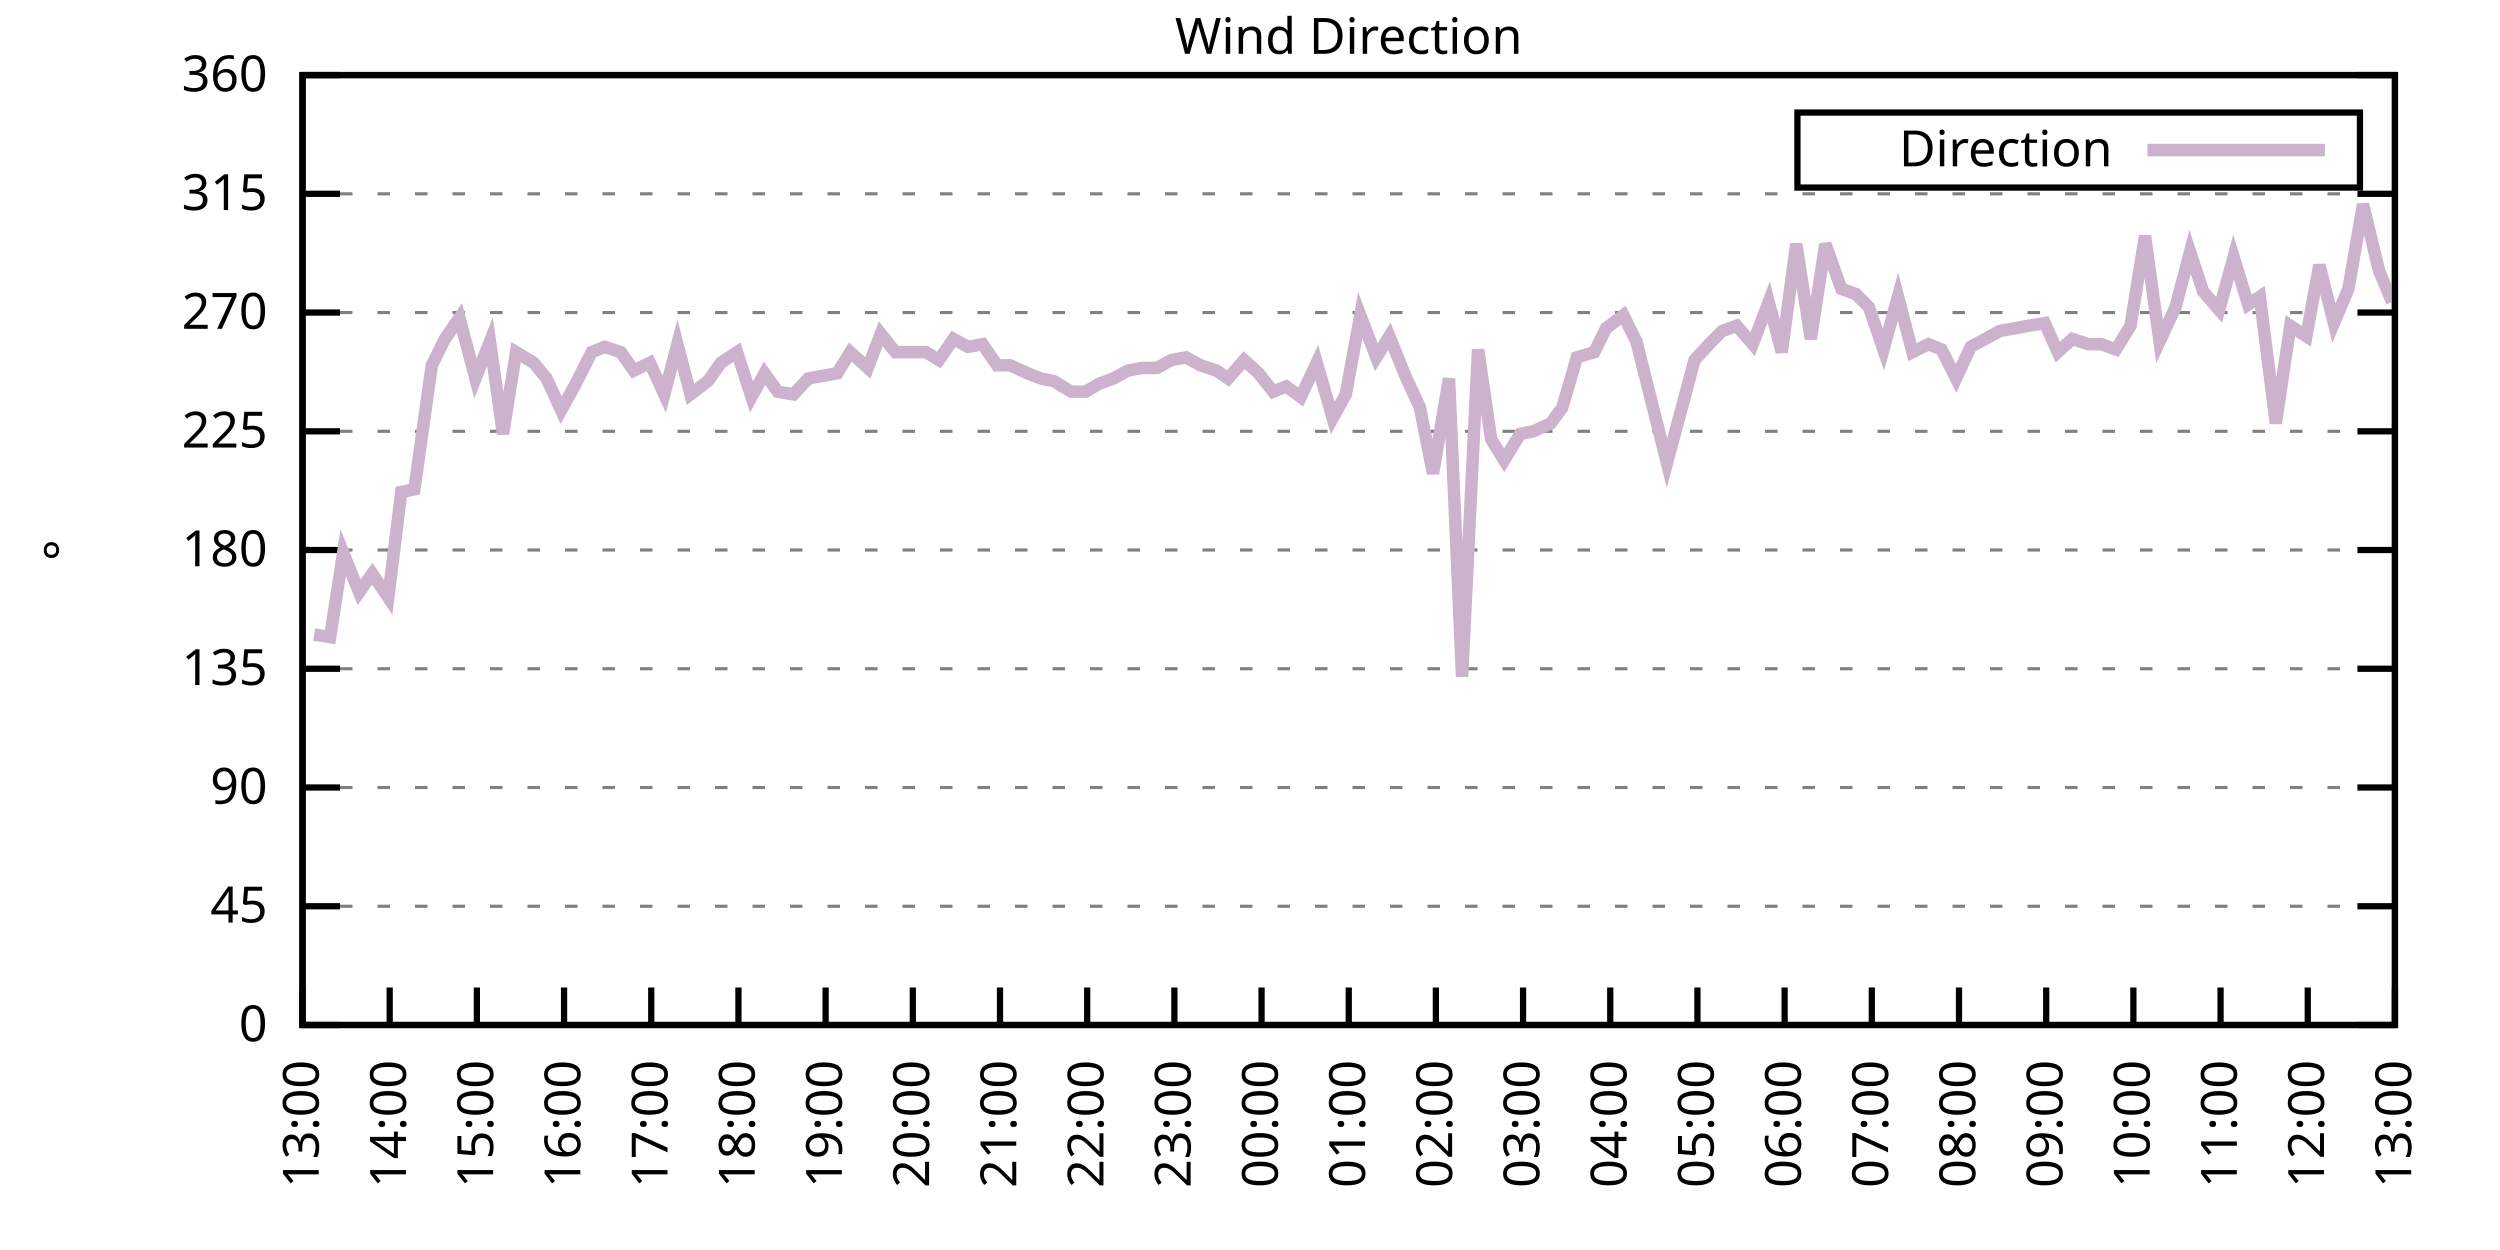
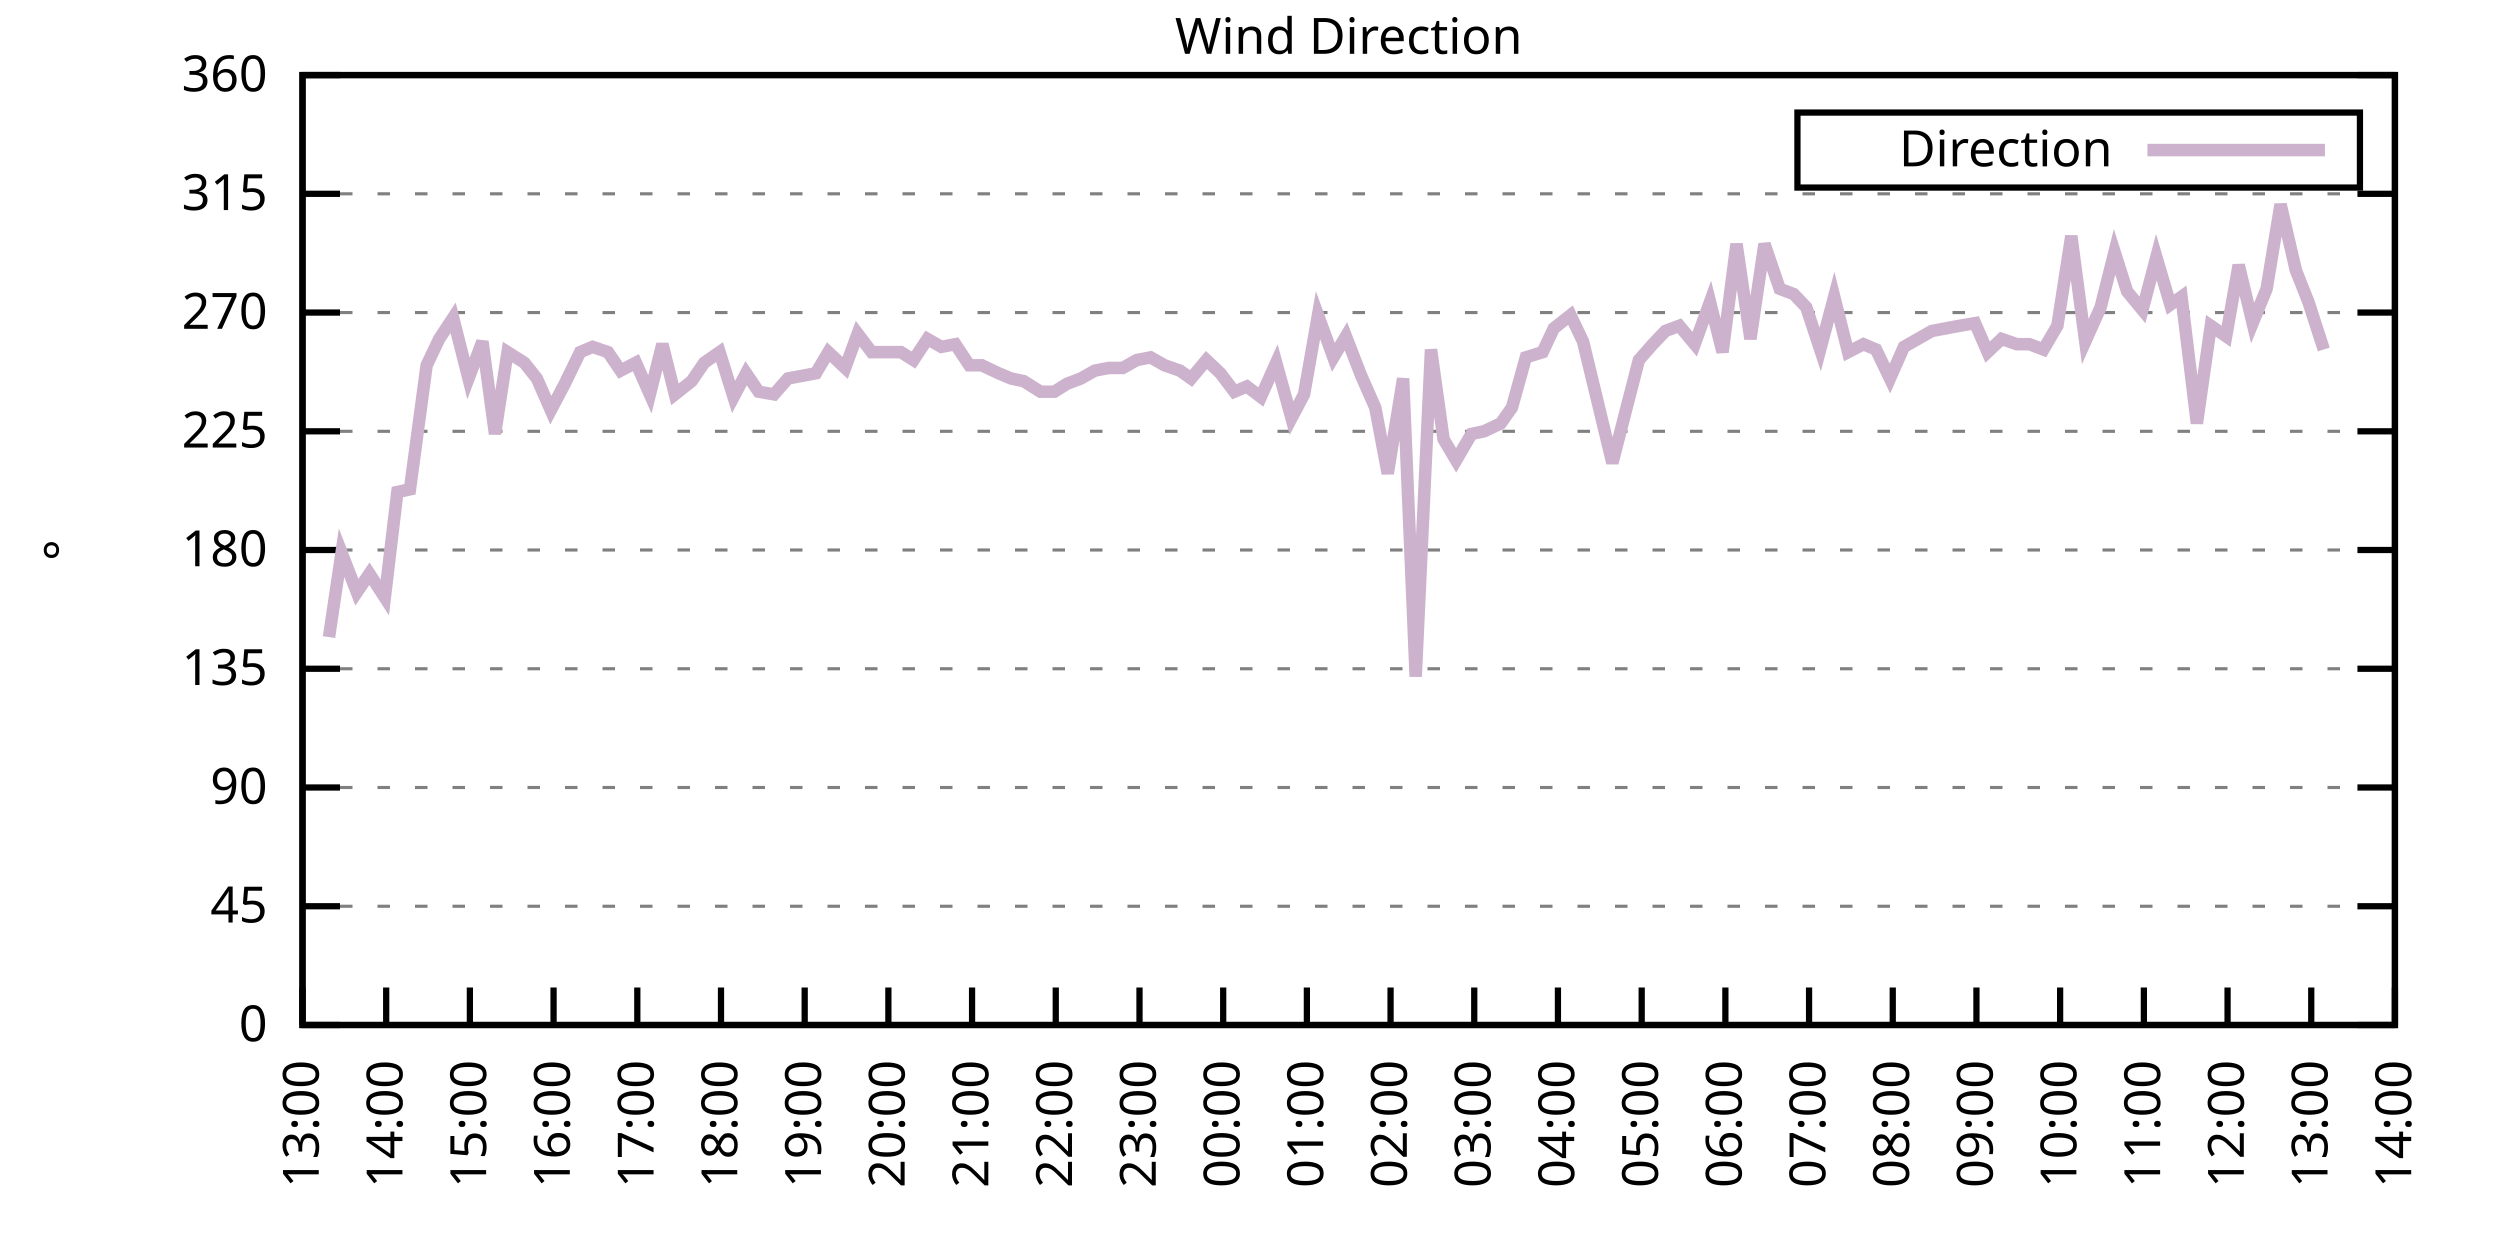
<svg xmlns="http://www.w3.org/2000/svg" xmlns:xlink="http://www.w3.org/1999/xlink" width="400" height="200" viewBox="0 0 400 200">
  <g id="gnuplot_canvas">
    <rect x="0" y="0" width="400" height="200" fill="none" />
    <defs>
      <circle id="gpDot" r="0.5" stroke-width="0.5" stroke="currentColor" />
      <path id="gpPt0" stroke-width="0.333" stroke="currentColor" d="M-1,0 h2 M0,-1 v2" />
      <path id="gpPt1" stroke-width="0.333" stroke="currentColor" d="M-1,-1 L1,1 M1,-1 L-1,1" />
      <path id="gpPt2" stroke-width="0.333" stroke="currentColor" d="M-1,0 L1,0 M0,-1 L0,1 M-1,-1 L1,1 M-1,1 L1,-1" />
      <rect id="gpPt3" stroke-width="0.333" stroke="currentColor" x="-1" y="-1" width="2" height="2" />
      <rect id="gpPt4" stroke-width="0.333" stroke="currentColor" fill="currentColor" x="-1" y="-1" width="2" height="2" />
      <circle id="gpPt5" stroke-width="0.333" stroke="currentColor" cx="0" cy="0" r="1" />
      <use xlink:href="#gpPt5" id="gpPt6" fill="currentColor" stroke="none" />
      <path id="gpPt7" stroke-width="0.333" stroke="currentColor" d="M0,-1.33 L-1.33,0.67 L1.33,0.67 z" />
      <use xlink:href="#gpPt7" id="gpPt8" fill="currentColor" stroke="none" />
      <use xlink:href="#gpPt7" id="gpPt9" stroke="currentColor" transform="rotate(180)" />
      <use xlink:href="#gpPt9" id="gpPt10" fill="currentColor" stroke="none" />
      <use xlink:href="#gpPt3" id="gpPt11" stroke="currentColor" transform="rotate(45)" />
      <use xlink:href="#gpPt11" id="gpPt12" fill="currentColor" stroke="none" />
      <path id="gpPt13" stroke-width="0.333" stroke="currentColor" d="M0,1.330 L1.265,0.411 L0.782,-1.067 L-0.782,-1.076 L-1.265,0.411 z" />
      <use xlink:href="#gpPt13" id="gpPt14" fill="currentColor" stroke="none" />
      <filter id="textbox" filterUnits="objectBoundingBox" x="0" y="0" height="1" width="1">
        <feFlood flood-color="white" flood-opacity="1" result="bgnd" />
        <feComposite in="SourceGraphic" in2="bgnd" operator="atop" />
      </filter>
      <filter id="greybox" filterUnits="objectBoundingBox" x="0" y="0" height="1" width="1">
        <feFlood flood-color="lightgrey" flood-opacity="1" result="grey" />
        <feComposite in="SourceGraphic" in2="grey" operator="atop" />
      </filter>
    </defs>
    <g fill="none" color="white" stroke="currentColor" stroke-width="1.00" stroke-linecap="butt" stroke-linejoin="miter">
</g>
    <g fill="none" color="black" stroke="currentColor" stroke-width="1.00" stroke-linecap="butt" stroke-linejoin="miter">
      <g stroke="none" shape-rendering="crispEdges">
        <polygon fill="rgb(255, 255, 255)" points="48.40,164.00 383.18,164.00 383.18,12.02 48.40,12.02 " />
      </g>
    </g>
    <g fill="none" color="black" stroke="currentColor" stroke-width="1.00" stroke-linecap="butt" stroke-linejoin="miter">
</g>
    <g fill="none" color="black" stroke="black" stroke-width="0.50" stroke-linecap="butt" stroke-linejoin="miter">
</g>
    <g fill="none" color="gray" stroke="currentColor" stroke-width="0.50" stroke-linecap="butt" stroke-linejoin="miter">
      <path stroke="gray" stroke-dasharray="2,4" class="gridline" d="M48.40,164.00 L383.19,164.00  " />
    </g>
    <g fill="none" color="gray" stroke="gray" stroke-width="1.00" stroke-linecap="butt" stroke-linejoin="miter">
</g>
    <g fill="none" color="black" stroke="currentColor" stroke-width="1.00" stroke-linecap="butt" stroke-linejoin="miter">
      <path stroke="black" d="M48.40,164.00 L54.40,164.00 M383.19,164.00 L377.19,164.00  " />
      <g transform="translate(42.80,166.60)" stroke="none" fill="black" font-family="Sans" font-size="8.00" text-anchor="end">
        <text>
          <tspan font-family="Sans"> 0</tspan>
        </text>
      </g>
    </g>
    <g fill="none" color="black" stroke="currentColor" stroke-width="1.00" stroke-linecap="butt" stroke-linejoin="miter">
</g>
    <g fill="none" color="black" stroke="black" stroke-width="0.50" stroke-linecap="butt" stroke-linejoin="miter">
</g>
    <g fill="none" color="gray" stroke="currentColor" stroke-width="0.50" stroke-linecap="butt" stroke-linejoin="miter">
      <path stroke="gray" stroke-dasharray="2,4" class="gridline" d="M48.40,145.00 L383.19,145.00  " />
    </g>
    <g fill="none" color="gray" stroke="gray" stroke-width="1.00" stroke-linecap="butt" stroke-linejoin="miter">
</g>
    <g fill="none" color="black" stroke="currentColor" stroke-width="1.00" stroke-linecap="butt" stroke-linejoin="miter">
      <path stroke="black" d="M48.40,145.00 L54.40,145.00 M383.19,145.00 L377.19,145.00  " />
      <g transform="translate(42.80,147.60)" stroke="none" fill="black" font-family="Sans" font-size="8.00" text-anchor="end">
        <text>
          <tspan font-family="Sans"> 45</tspan>
        </text>
      </g>
    </g>
    <g fill="none" color="black" stroke="currentColor" stroke-width="1.00" stroke-linecap="butt" stroke-linejoin="miter">
</g>
    <g fill="none" color="black" stroke="black" stroke-width="0.50" stroke-linecap="butt" stroke-linejoin="miter">
</g>
    <g fill="none" color="gray" stroke="currentColor" stroke-width="0.50" stroke-linecap="butt" stroke-linejoin="miter">
      <path stroke="gray" stroke-dasharray="2,4" class="gridline" d="M48.40,126.00 L383.19,126.00  " />
    </g>
    <g fill="none" color="gray" stroke="gray" stroke-width="1.00" stroke-linecap="butt" stroke-linejoin="miter">
</g>
    <g fill="none" color="black" stroke="currentColor" stroke-width="1.00" stroke-linecap="butt" stroke-linejoin="miter">
      <path stroke="black" d="M48.40,126.00 L54.40,126.00 M383.19,126.00 L377.19,126.00  " />
      <g transform="translate(42.80,128.60)" stroke="none" fill="black" font-family="Sans" font-size="8.00" text-anchor="end">
        <text>
          <tspan font-family="Sans"> 90</tspan>
        </text>
      </g>
    </g>
    <g fill="none" color="black" stroke="currentColor" stroke-width="1.00" stroke-linecap="butt" stroke-linejoin="miter">
</g>
    <g fill="none" color="black" stroke="black" stroke-width="0.50" stroke-linecap="butt" stroke-linejoin="miter">
</g>
    <g fill="none" color="gray" stroke="currentColor" stroke-width="0.50" stroke-linecap="butt" stroke-linejoin="miter">
      <path stroke="gray" stroke-dasharray="2,4" class="gridline" d="M48.40,107.00 L383.19,107.00  " />
    </g>
    <g fill="none" color="gray" stroke="gray" stroke-width="1.00" stroke-linecap="butt" stroke-linejoin="miter">
</g>
    <g fill="none" color="black" stroke="currentColor" stroke-width="1.00" stroke-linecap="butt" stroke-linejoin="miter">
      <path stroke="black" d="M48.40,107.00 L54.40,107.00 M383.19,107.00 L377.19,107.00  " />
      <g transform="translate(42.80,109.60)" stroke="none" fill="black" font-family="Sans" font-size="8.00" text-anchor="end">
        <text>
          <tspan font-family="Sans"> 135</tspan>
        </text>
      </g>
    </g>
    <g fill="none" color="black" stroke="currentColor" stroke-width="1.00" stroke-linecap="butt" stroke-linejoin="miter">
</g>
    <g fill="none" color="black" stroke="black" stroke-width="0.50" stroke-linecap="butt" stroke-linejoin="miter">
</g>
    <g fill="none" color="gray" stroke="currentColor" stroke-width="0.50" stroke-linecap="butt" stroke-linejoin="miter">
      <path stroke="gray" stroke-dasharray="2,4" class="gridline" d="M48.40,88.00 L383.19,88.00  " />
    </g>
    <g fill="none" color="gray" stroke="gray" stroke-width="1.00" stroke-linecap="butt" stroke-linejoin="miter">
</g>
    <g fill="none" color="black" stroke="currentColor" stroke-width="1.00" stroke-linecap="butt" stroke-linejoin="miter">
      <path stroke="black" d="M48.40,88.00 L54.40,88.00 M383.19,88.00 L377.19,88.00  " />
      <g transform="translate(42.80,90.60)" stroke="none" fill="black" font-family="Sans" font-size="8.00" text-anchor="end">
        <text>
          <tspan font-family="Sans"> 180</tspan>
        </text>
      </g>
    </g>
    <g fill="none" color="black" stroke="currentColor" stroke-width="1.00" stroke-linecap="butt" stroke-linejoin="miter">
</g>
    <g fill="none" color="black" stroke="black" stroke-width="0.50" stroke-linecap="butt" stroke-linejoin="miter">
</g>
    <g fill="none" color="gray" stroke="currentColor" stroke-width="0.50" stroke-linecap="butt" stroke-linejoin="miter">
      <path stroke="gray" stroke-dasharray="2,4" class="gridline" d="M48.40,69.01 L383.19,69.01  " />
    </g>
    <g fill="none" color="gray" stroke="gray" stroke-width="1.00" stroke-linecap="butt" stroke-linejoin="miter">
</g>
    <g fill="none" color="black" stroke="currentColor" stroke-width="1.00" stroke-linecap="butt" stroke-linejoin="miter">
      <path stroke="black" d="M48.40,69.01 L54.40,69.01 M383.19,69.01 L377.19,69.01  " />
      <g transform="translate(42.80,71.61)" stroke="none" fill="black" font-family="Sans" font-size="8.00" text-anchor="end">
        <text>
          <tspan font-family="Sans"> 225</tspan>
        </text>
      </g>
    </g>
    <g fill="none" color="black" stroke="currentColor" stroke-width="1.00" stroke-linecap="butt" stroke-linejoin="miter">
</g>
    <g fill="none" color="black" stroke="black" stroke-width="0.50" stroke-linecap="butt" stroke-linejoin="miter">
</g>
    <g fill="none" color="gray" stroke="currentColor" stroke-width="0.50" stroke-linecap="butt" stroke-linejoin="miter">
      <path stroke="gray" stroke-dasharray="2,4" class="gridline" d="M48.40,50.01 L383.19,50.01  " />
    </g>
    <g fill="none" color="gray" stroke="gray" stroke-width="1.00" stroke-linecap="butt" stroke-linejoin="miter">
</g>
    <g fill="none" color="black" stroke="currentColor" stroke-width="1.00" stroke-linecap="butt" stroke-linejoin="miter">
      <path stroke="black" d="M48.40,50.01 L54.40,50.01 M383.19,50.01 L377.19,50.01  " />
      <g transform="translate(42.80,52.61)" stroke="none" fill="black" font-family="Sans" font-size="8.00" text-anchor="end">
        <text>
          <tspan font-family="Sans"> 270</tspan>
        </text>
      </g>
    </g>
    <g fill="none" color="black" stroke="currentColor" stroke-width="1.00" stroke-linecap="butt" stroke-linejoin="miter">
</g>
    <g fill="none" color="black" stroke="black" stroke-width="0.50" stroke-linecap="butt" stroke-linejoin="miter">
</g>
    <g fill="none" color="gray" stroke="currentColor" stroke-width="0.50" stroke-linecap="butt" stroke-linejoin="miter">
      <path stroke="gray" stroke-dasharray="2,4" class="gridline" d="M48.40,31.01 L383.19,31.01  " />
    </g>
    <g fill="none" color="gray" stroke="gray" stroke-width="1.00" stroke-linecap="butt" stroke-linejoin="miter">
</g>
    <g fill="none" color="black" stroke="currentColor" stroke-width="1.00" stroke-linecap="butt" stroke-linejoin="miter">
      <path stroke="black" d="M48.40,31.01 L54.40,31.01 M383.19,31.01 L377.19,31.01  " />
      <g transform="translate(42.80,33.61)" stroke="none" fill="black" font-family="Sans" font-size="8.00" text-anchor="end">
        <text>
          <tspan font-family="Sans"> 315</tspan>
        </text>
      </g>
    </g>
    <g fill="none" color="black" stroke="currentColor" stroke-width="1.00" stroke-linecap="butt" stroke-linejoin="miter">
</g>
    <g fill="none" color="black" stroke="black" stroke-width="0.50" stroke-linecap="butt" stroke-linejoin="miter">
</g>
    <g fill="none" color="gray" stroke="currentColor" stroke-width="0.50" stroke-linecap="butt" stroke-linejoin="miter">
      <path stroke="gray" stroke-dasharray="2,4" class="gridline" d="M48.40,12.01 L383.19,12.01  " />
    </g>
    <g fill="none" color="gray" stroke="gray" stroke-width="1.00" stroke-linecap="butt" stroke-linejoin="miter">
</g>
    <g fill="none" color="black" stroke="currentColor" stroke-width="1.00" stroke-linecap="butt" stroke-linejoin="miter">
      <path stroke="black" d="M48.40,12.01 L54.40,12.01 M383.19,12.01 L377.19,12.01  " />
      <g transform="translate(42.80,14.61)" stroke="none" fill="black" font-family="Sans" font-size="8.00" text-anchor="end">
        <text>
          <tspan font-family="Sans"> 360</tspan>
        </text>
      </g>
    </g>
    <g fill="none" color="black" stroke="currentColor" stroke-width="1.00" stroke-linecap="butt" stroke-linejoin="miter">
      <path stroke="black" d="M48.40,164.00 L48.40,158.00  " />
      <g transform="translate(51.00,169.60) rotate(270.00)" stroke="none" fill="black" font-family="Sans" font-size="8.00" text-anchor="end">
        <text>
          <tspan font-family="Sans">13:00</tspan>
        </text>
      </g>
    </g>
    <g fill="none" color="black" stroke="currentColor" stroke-width="1.00" stroke-linecap="butt" stroke-linejoin="miter">
-       <path stroke="black" d="M62.35,164.00 L62.35,158.00  " />
-       <g transform="translate(64.95,169.60) rotate(270.00)" stroke="none" fill="black" font-family="Sans" font-size="8.00" text-anchor="end">
+       <path stroke="black" d="M61.79,164.00 L61.79,158.00  " />
+       <g transform="translate(64.39,169.60) rotate(270.00)" stroke="none" fill="black" font-family="Sans" font-size="8.00" text-anchor="end">
        <text>
          <tspan font-family="Sans">14:00</tspan>
        </text>
      </g>
    </g>
    <g fill="none" color="black" stroke="currentColor" stroke-width="1.00" stroke-linecap="butt" stroke-linejoin="miter">
-       <path stroke="black" d="M76.30,164.00 L76.30,158.00  " />
-       <g transform="translate(78.90,169.60) rotate(270.00)" stroke="none" fill="black" font-family="Sans" font-size="8.00" text-anchor="end">
+       <path stroke="black" d="M75.18,164.00 L75.18,158.00  " />
+       <g transform="translate(77.78,169.60) rotate(270.00)" stroke="none" fill="black" font-family="Sans" font-size="8.00" text-anchor="end">
        <text>
          <tspan font-family="Sans">15:00</tspan>
        </text>
      </g>
    </g>
    <g fill="none" color="black" stroke="currentColor" stroke-width="1.00" stroke-linecap="butt" stroke-linejoin="miter">
-       <path stroke="black" d="M90.25,164.00 L90.25,158.00  " />
-       <g transform="translate(92.85,169.60) rotate(270.00)" stroke="none" fill="black" font-family="Sans" font-size="8.00" text-anchor="end">
+       <path stroke="black" d="M88.57,164.00 L88.57,158.00  " />
+       <g transform="translate(91.17,169.60) rotate(270.00)" stroke="none" fill="black" font-family="Sans" font-size="8.00" text-anchor="end">
        <text>
          <tspan font-family="Sans">16:00</tspan>
        </text>
      </g>
    </g>
    <g fill="none" color="black" stroke="currentColor" stroke-width="1.00" stroke-linecap="butt" stroke-linejoin="miter">
-       <path stroke="black" d="M104.20,164.00 L104.20,158.00  " />
-       <g transform="translate(106.80,169.60) rotate(270.00)" stroke="none" fill="black" font-family="Sans" font-size="8.00" text-anchor="end">
+       <path stroke="black" d="M101.97,164.00 L101.97,158.00  " />
+       <g transform="translate(104.57,169.60) rotate(270.00)" stroke="none" fill="black" font-family="Sans" font-size="8.00" text-anchor="end">
        <text>
          <tspan font-family="Sans">17:00</tspan>
        </text>
      </g>
    </g>
    <g fill="none" color="black" stroke="currentColor" stroke-width="1.00" stroke-linecap="butt" stroke-linejoin="miter">
-       <path stroke="black" d="M118.15,164.00 L118.15,158.00  " />
-       <g transform="translate(120.75,169.60) rotate(270.00)" stroke="none" fill="black" font-family="Sans" font-size="8.00" text-anchor="end">
+       <path stroke="black" d="M115.36,164.00 L115.36,158.00  " />
+       <g transform="translate(117.96,169.60) rotate(270.00)" stroke="none" fill="black" font-family="Sans" font-size="8.00" text-anchor="end">
        <text>
          <tspan font-family="Sans">18:00</tspan>
        </text>
      </g>
    </g>
    <g fill="none" color="black" stroke="currentColor" stroke-width="1.00" stroke-linecap="butt" stroke-linejoin="miter">
-       <path stroke="black" d="M132.10,164.00 L132.10,158.00  " />
-       <g transform="translate(134.70,169.60) rotate(270.00)" stroke="none" fill="black" font-family="Sans" font-size="8.00" text-anchor="end">
+       <path stroke="black" d="M128.75,164.00 L128.75,158.00  " />
+       <g transform="translate(131.35,169.60) rotate(270.00)" stroke="none" fill="black" font-family="Sans" font-size="8.00" text-anchor="end">
        <text>
          <tspan font-family="Sans">19:00</tspan>
        </text>
      </g>
    </g>
    <g fill="none" color="black" stroke="currentColor" stroke-width="1.00" stroke-linecap="butt" stroke-linejoin="miter">
-       <path stroke="black" d="M146.05,164.00 L146.05,158.00  " />
-       <g transform="translate(148.65,169.60) rotate(270.00)" stroke="none" fill="black" font-family="Sans" font-size="8.00" text-anchor="end">
+       <path stroke="black" d="M142.14,164.00 L142.14,158.00  " />
+       <g transform="translate(144.74,169.60) rotate(270.00)" stroke="none" fill="black" font-family="Sans" font-size="8.00" text-anchor="end">
        <text>
          <tspan font-family="Sans">20:00</tspan>
        </text>
      </g>
    </g>
    <g fill="none" color="black" stroke="currentColor" stroke-width="1.00" stroke-linecap="butt" stroke-linejoin="miter">
-       <path stroke="black" d="M160.00,164.00 L160.00,158.00  " />
-       <g transform="translate(162.60,169.60) rotate(270.00)" stroke="none" fill="black" font-family="Sans" font-size="8.00" text-anchor="end">
+       <path stroke="black" d="M155.53,164.00 L155.53,158.00  " />
+       <g transform="translate(158.13,169.60) rotate(270.00)" stroke="none" fill="black" font-family="Sans" font-size="8.00" text-anchor="end">
        <text>
          <tspan font-family="Sans">21:00</tspan>
        </text>
      </g>
    </g>
    <g fill="none" color="black" stroke="currentColor" stroke-width="1.00" stroke-linecap="butt" stroke-linejoin="miter">
-       <path stroke="black" d="M173.95,164.00 L173.95,158.00  " />
-       <g transform="translate(176.55,169.60) rotate(270.00)" stroke="none" fill="black" font-family="Sans" font-size="8.00" text-anchor="end">
+       <path stroke="black" d="M168.92,164.00 L168.92,158.00  " />
+       <g transform="translate(171.52,169.60) rotate(270.00)" stroke="none" fill="black" font-family="Sans" font-size="8.00" text-anchor="end">
        <text>
          <tspan font-family="Sans">22:00</tspan>
        </text>
      </g>
    </g>
    <g fill="none" color="black" stroke="currentColor" stroke-width="1.00" stroke-linecap="butt" stroke-linejoin="miter">
-       <path stroke="black" d="M187.90,164.00 L187.90,158.00  " />
-       <g transform="translate(190.50,169.60) rotate(270.00)" stroke="none" fill="black" font-family="Sans" font-size="8.00" text-anchor="end">
+       <path stroke="black" d="M182.32,164.00 L182.32,158.00  " />
+       <g transform="translate(184.92,169.60) rotate(270.00)" stroke="none" fill="black" font-family="Sans" font-size="8.00" text-anchor="end">
        <text>
          <tspan font-family="Sans">23:00</tspan>
        </text>
      </g>
    </g>
    <g fill="none" color="black" stroke="currentColor" stroke-width="1.00" stroke-linecap="butt" stroke-linejoin="miter">
-       <path stroke="black" d="M201.85,164.00 L201.85,158.00  " />
-       <g transform="translate(204.45,169.60) rotate(270.00)" stroke="none" fill="black" font-family="Sans" font-size="8.00" text-anchor="end">
+       <path stroke="black" d="M195.71,164.00 L195.71,158.00  " />
+       <g transform="translate(198.31,169.60) rotate(270.00)" stroke="none" fill="black" font-family="Sans" font-size="8.00" text-anchor="end">
        <text>
          <tspan font-family="Sans">00:00</tspan>
        </text>
      </g>
    </g>
    <g fill="none" color="black" stroke="currentColor" stroke-width="1.00" stroke-linecap="butt" stroke-linejoin="miter">
-       <path stroke="black" d="M215.80,164.00 L215.80,158.00  " />
-       <g transform="translate(218.40,169.60) rotate(270.00)" stroke="none" fill="black" font-family="Sans" font-size="8.00" text-anchor="end">
+       <path stroke="black" d="M209.10,164.00 L209.10,158.00  " />
+       <g transform="translate(211.70,169.60) rotate(270.00)" stroke="none" fill="black" font-family="Sans" font-size="8.00" text-anchor="end">
        <text>
          <tspan font-family="Sans">01:00</tspan>
        </text>
      </g>
    </g>
    <g fill="none" color="black" stroke="currentColor" stroke-width="1.00" stroke-linecap="butt" stroke-linejoin="miter">
-       <path stroke="black" d="M229.74,164.00 L229.74,158.00  " />
-       <g transform="translate(232.34,169.60) rotate(270.00)" stroke="none" fill="black" font-family="Sans" font-size="8.00" text-anchor="end">
+       <path stroke="black" d="M222.49,164.00 L222.49,158.00  " />
+       <g transform="translate(225.09,169.60) rotate(270.00)" stroke="none" fill="black" font-family="Sans" font-size="8.00" text-anchor="end">
        <text>
          <tspan font-family="Sans">02:00</tspan>
        </text>
      </g>
    </g>
    <g fill="none" color="black" stroke="currentColor" stroke-width="1.00" stroke-linecap="butt" stroke-linejoin="miter">
-       <path stroke="black" d="M243.69,164.00 L243.69,158.00  " />
-       <g transform="translate(246.29,169.60) rotate(270.00)" stroke="none" fill="black" font-family="Sans" font-size="8.00" text-anchor="end">
+       <path stroke="black" d="M235.88,164.00 L235.88,158.00  " />
+       <g transform="translate(238.48,169.60) rotate(270.00)" stroke="none" fill="black" font-family="Sans" font-size="8.00" text-anchor="end">
        <text>
          <tspan font-family="Sans">03:00</tspan>
        </text>
      </g>
    </g>
    <g fill="none" color="black" stroke="currentColor" stroke-width="1.00" stroke-linecap="butt" stroke-linejoin="miter">
-       <path stroke="black" d="M257.64,164.00 L257.64,158.00  " />
-       <g transform="translate(260.24,169.60) rotate(270.00)" stroke="none" fill="black" font-family="Sans" font-size="8.00" text-anchor="end">
+       <path stroke="black" d="M249.27,164.00 L249.27,158.00  " />
+       <g transform="translate(251.87,169.60) rotate(270.00)" stroke="none" fill="black" font-family="Sans" font-size="8.00" text-anchor="end">
        <text>
          <tspan font-family="Sans">04:00</tspan>
        </text>
      </g>
    </g>
    <g fill="none" color="black" stroke="currentColor" stroke-width="1.00" stroke-linecap="butt" stroke-linejoin="miter">
-       <path stroke="black" d="M271.59,164.00 L271.59,158.00  " />
-       <g transform="translate(274.19,169.60) rotate(270.00)" stroke="none" fill="black" font-family="Sans" font-size="8.00" text-anchor="end">
+       <path stroke="black" d="M262.67,164.00 L262.67,158.00  " />
+       <g transform="translate(265.27,169.60) rotate(270.00)" stroke="none" fill="black" font-family="Sans" font-size="8.00" text-anchor="end">
        <text>
          <tspan font-family="Sans">05:00</tspan>
        </text>
      </g>
    </g>
    <g fill="none" color="black" stroke="currentColor" stroke-width="1.00" stroke-linecap="butt" stroke-linejoin="miter">
-       <path stroke="black" d="M285.54,164.00 L285.54,158.00  " />
-       <g transform="translate(288.14,169.60) rotate(270.00)" stroke="none" fill="black" font-family="Sans" font-size="8.00" text-anchor="end">
+       <path stroke="black" d="M276.06,164.00 L276.06,158.00  " />
+       <g transform="translate(278.66,169.60) rotate(270.00)" stroke="none" fill="black" font-family="Sans" font-size="8.00" text-anchor="end">
        <text>
          <tspan font-family="Sans">06:00</tspan>
        </text>
      </g>
    </g>
    <g fill="none" color="black" stroke="currentColor" stroke-width="1.00" stroke-linecap="butt" stroke-linejoin="miter">
-       <path stroke="black" d="M299.49,164.00 L299.49,158.00  " />
-       <g transform="translate(302.09,169.60) rotate(270.00)" stroke="none" fill="black" font-family="Sans" font-size="8.00" text-anchor="end">
+       <path stroke="black" d="M289.45,164.00 L289.45,158.00  " />
+       <g transform="translate(292.05,169.60) rotate(270.00)" stroke="none" fill="black" font-family="Sans" font-size="8.00" text-anchor="end">
        <text>
          <tspan font-family="Sans">07:00</tspan>
        </text>
      </g>
    </g>
    <g fill="none" color="black" stroke="currentColor" stroke-width="1.00" stroke-linecap="butt" stroke-linejoin="miter">
-       <path stroke="black" d="M313.44,164.00 L313.44,158.00  " />
-       <g transform="translate(316.04,169.60) rotate(270.00)" stroke="none" fill="black" font-family="Sans" font-size="8.00" text-anchor="end">
+       <path stroke="black" d="M302.84,164.00 L302.84,158.00  " />
+       <g transform="translate(305.44,169.60) rotate(270.00)" stroke="none" fill="black" font-family="Sans" font-size="8.00" text-anchor="end">
        <text>
          <tspan font-family="Sans">08:00</tspan>
        </text>
      </g>
    </g>
    <g fill="none" color="black" stroke="currentColor" stroke-width="1.00" stroke-linecap="butt" stroke-linejoin="miter">
-       <path stroke="black" d="M327.39,164.00 L327.39,158.00  " />
-       <g transform="translate(329.99,169.60) rotate(270.00)" stroke="none" fill="black" font-family="Sans" font-size="8.00" text-anchor="end">
+       <path stroke="black" d="M316.23,164.00 L316.23,158.00  " />
+       <g transform="translate(318.83,169.60) rotate(270.00)" stroke="none" fill="black" font-family="Sans" font-size="8.00" text-anchor="end">
        <text>
          <tspan font-family="Sans">09:00</tspan>
        </text>
      </g>
    </g>
    <g fill="none" color="black" stroke="currentColor" stroke-width="1.00" stroke-linecap="butt" stroke-linejoin="miter">
-       <path stroke="black" d="M341.34,164.00 L341.34,158.00  " />
-       <g transform="translate(343.94,169.60) rotate(270.00)" stroke="none" fill="black" font-family="Sans" font-size="8.00" text-anchor="end">
+       <path stroke="black" d="M329.62,164.00 L329.62,158.00  " />
+       <g transform="translate(332.22,169.60) rotate(270.00)" stroke="none" fill="black" font-family="Sans" font-size="8.00" text-anchor="end">
        <text>
          <tspan font-family="Sans">10:00</tspan>
        </text>
      </g>
    </g>
    <g fill="none" color="black" stroke="currentColor" stroke-width="1.00" stroke-linecap="butt" stroke-linejoin="miter">
-       <path stroke="black" d="M355.29,164.00 L355.29,158.00  " />
-       <g transform="translate(357.89,169.60) rotate(270.00)" stroke="none" fill="black" font-family="Sans" font-size="8.00" text-anchor="end">
+       <path stroke="black" d="M343.02,164.00 L343.02,158.00  " />
+       <g transform="translate(345.62,169.60) rotate(270.00)" stroke="none" fill="black" font-family="Sans" font-size="8.00" text-anchor="end">
        <text>
          <tspan font-family="Sans">11:00</tspan>
        </text>
      </g>
    </g>
    <g fill="none" color="black" stroke="currentColor" stroke-width="1.00" stroke-linecap="butt" stroke-linejoin="miter">
-       <path stroke="black" d="M369.24,164.00 L369.24,158.00  " />
-       <g transform="translate(371.84,169.60) rotate(270.00)" stroke="none" fill="black" font-family="Sans" font-size="8.00" text-anchor="end">
+       <path stroke="black" d="M356.41,164.00 L356.41,158.00  " />
+       <g transform="translate(359.01,169.60) rotate(270.00)" stroke="none" fill="black" font-family="Sans" font-size="8.00" text-anchor="end">
        <text>
          <tspan font-family="Sans">12:00</tspan>
+         </text>
+       </g>
+     </g>
+     <g fill="none" color="black" stroke="currentColor" stroke-width="1.00" stroke-linecap="butt" stroke-linejoin="miter">
+       <path stroke="black" d="M369.80,164.00 L369.80,158.00  " />
+       <g transform="translate(372.40,169.60) rotate(270.00)" stroke="none" fill="black" font-family="Sans" font-size="8.00" text-anchor="end">
+         <text>
+           <tspan font-family="Sans">13:00</tspan>
        </text>
      </g>
    </g>
    <g fill="none" color="black" stroke="currentColor" stroke-width="1.00" stroke-linecap="butt" stroke-linejoin="miter">
      <path stroke="black" d="M383.19,164.00 L383.19,158.00  " />
      <g transform="translate(385.79,169.60) rotate(270.00)" stroke="none" fill="black" font-family="Sans" font-size="8.00" text-anchor="end">
        <text>
-           <tspan font-family="Sans">13:00</tspan>
+           <tspan font-family="Sans">14:00</tspan>
        </text>
      </g>
    </g>
    <g fill="none" color="black" stroke="currentColor" stroke-width="1.00" stroke-linecap="butt" stroke-linejoin="miter">
</g>
    <g fill="none" color="black" stroke="currentColor" stroke-width="1.00" stroke-linecap="butt" stroke-linejoin="miter">
      <path stroke="black" d="M48.40,12.01 L48.40,164.00 L383.19,164.00 L383.19,12.01 L48.40,12.01 Z  " />
    </g>
    <g fill="none" color="black" stroke="currentColor" stroke-width="1.00" stroke-linecap="butt" stroke-linejoin="miter">
</g>
    <g fill="none" color="black" stroke="currentColor" stroke-width="1.00" stroke-linecap="butt" stroke-linejoin="miter">
      <path stroke="black" d="M287.59,30.01 L287.59,18.01 L377.59,18.01 L377.59,30.01 L287.59,30.01 Z  " />
    </g>
    <g id="Wind_direction_plot_1">
      <g fill="none" color="white" stroke="black" stroke-width="2.00" stroke-linecap="butt" stroke-linejoin="miter">
</g>
      <g fill="none" color="black" stroke="currentColor" stroke-width="2.00" stroke-linecap="butt" stroke-linejoin="miter">
        <g transform="translate(337.99,26.61)" stroke="none" fill="black" font-family="Sans" font-size="8.00" text-anchor="end">
          <text>
            <tspan font-family="Sans">Direction</tspan>
          </text>
        </g>
      </g>
      <g fill="none" color="black" stroke="currentColor" stroke-width="2.00" stroke-linecap="butt" stroke-linejoin="miter">
-         <path stroke="rgb(204, 178, 204)" d="M343.59,24.01 L371.99,24.01 M50.26,101.52 L52.82,101.94 L54.91,88.43 L57.47,94.76 L59.56,91.80 L62.12,95.60   L64.21,78.72 L66.30,78.29 L69.09,58.45 L71.18,54.23 L73.51,50.85 L76.07,60.56 L78.39,54.65 L80.48,69.43   L82.58,56.34 L85.37,58.03 L87.46,60.56 L89.78,65.63 L92.11,61.41 L94.67,56.34 L96.76,55.50 L99.32,56.34   L101.41,59.30 L103.97,58.03 L106.29,63.10 L108.38,55.07 L110.48,63.10 L113.27,60.98 L115.36,58.03 L117.92,56.34   L120.24,63.52 L122.33,59.72 L124.43,62.67 L126.98,63.10 L129.31,60.56 L131.63,60.14 L133.96,59.72 L136.05,56.34   L138.84,58.87 L140.93,53.39 L143.26,56.34 L145.58,56.34 L148.14,56.34 L150.23,57.61 L152.56,54.23 L154.88,55.50   L157.21,55.07 L159.53,58.45 L161.62,58.45 L164.41,59.72 L166.51,60.56 L168.60,60.98 L171.39,62.67 L173.71,62.67   L175.81,61.41 L178.13,60.56 L180.46,59.30 L182.78,58.87 L185.11,58.87 L187.43,57.61 L189.76,57.18 L192.08,58.45   L194.64,59.30 L196.50,60.56 L199.06,57.61 L201.38,59.72 L203.71,62.67 L205.80,61.83 L208.12,63.52 L210.68,58.03   L213.24,66.90 L215.33,63.10 L217.65,50.43 L220.21,57.18 L222.30,53.81 L224.86,60.14 L227.19,65.21 L229.28,75.76   L231.84,60.56 L233.93,108.27 L236.49,55.92 L238.58,70.27 L240.67,73.65 L243.23,69.43 L245.32,69.01 L248.11,67.74   L249.97,65.21 L252.30,57.18 L255.09,56.34 L256.95,52.54 L259.74,50.43 L261.83,54.65 L266.71,74.07 L271.13,57.61   L273.45,55.07 L275.55,52.96 L277.87,52.12 L280.43,55.07 L282.99,48.32 L285.08,56.34 L287.40,39.03 L289.73,54.23   L292.05,39.03 L294.61,46.21 L296.94,47.05 L299.03,49.16 L301.35,55.92 L303.68,47.47 L306.00,56.34 L308.56,55.07   L310.65,55.92 L312.98,60.56 L315.30,55.50 L317.63,54.23 L319.95,52.96 L322.28,52.54 L324.60,52.12 L327.16,51.70   L329.25,56.34 L331.58,54.23 L334.13,55.07 L336.23,55.07 L338.55,55.92 L340.88,52.12 L343.20,37.76 L345.53,54.65   L348.08,49.16 L350.41,40.30 L352.50,46.63 L355.06,49.59 L357.38,41.14 L359.71,48.74 L361.57,47.47 L364.13,67.74   L366.45,52.12 L369.01,53.81 L371.10,42.41 L373.43,51.70 L375.75,46.21 L378.08,32.70 L380.63,43.25 L382.73,48.32    " />
+         <path stroke="rgb(204, 178, 204)" d="M343.59,24.01 L371.99,24.01 M52.64,101.94 L54.65,88.43 L57.10,94.76 L59.11,91.80 L61.57,95.60 L63.58,78.72   L65.59,78.29 L68.26,58.45 L70.27,54.23 L72.50,50.85 L74.96,60.56 L77.19,54.65 L79.20,69.43 L81.21,56.34   L83.89,58.03 L85.90,60.56 L88.13,65.63 L90.36,61.41 L92.82,56.34 L94.82,55.50 L97.28,56.34 L99.29,59.30   L101.74,58.03 L103.98,63.10 L105.98,55.07 L107.99,63.10 L110.67,60.98 L112.68,58.03 L115.13,56.34 L117.37,63.52   L119.38,59.72 L121.38,62.67 L123.84,63.10 L126.07,60.56 L128.30,60.14 L130.54,59.72 L132.54,56.34 L135.22,58.87   L137.23,53.39 L139.46,56.34 L141.69,56.34 L144.15,56.34 L146.16,57.61 L148.39,54.23 L150.62,55.50 L152.85,55.07   L155.09,58.45 L157.10,58.45 L159.77,59.72 L161.78,60.56 L163.79,60.98 L166.47,62.67 L168.70,62.67 L170.71,61.41   L172.94,60.56 L175.17,59.30 L177.41,58.87 L179.64,58.87 L181.87,57.61 L184.10,57.18 L186.33,58.45 L188.79,59.30   L190.57,60.56 L193.03,57.61 L195.26,59.72 L197.49,62.67 L199.50,61.83 L201.73,63.52 L204.19,58.03 L206.64,66.90   L208.65,63.10 L210.88,50.43 L213.34,57.18 L215.35,53.81 L217.80,60.14 L220.04,65.21 L222.04,75.76 L224.50,60.56   L226.51,108.27 L228.96,55.92 L230.97,70.27 L232.98,73.65 L235.44,69.43 L237.44,69.01 L240.12,67.74 L241.91,65.21   L244.14,57.18 L246.82,56.34 L248.60,52.54 L251.28,50.43 L253.29,54.65 L257.98,74.07 L262.22,57.61 L264.45,55.07   L266.46,52.96 L268.69,52.12 L271.15,55.07 L273.60,48.32 L275.61,56.34 L277.84,39.03 L280.07,54.23 L282.31,39.03   L284.76,46.21 L286.99,47.05 L289.00,49.16 L291.23,55.92 L293.47,47.47 L295.70,56.34 L298.15,55.07 L300.16,55.92   L302.39,60.56 L304.63,55.50 L306.86,54.23 L309.09,52.96 L311.32,52.54 L313.55,52.12 L316.01,51.70 L318.02,56.34   L320.25,54.23 L322.70,55.07 L324.71,55.07 L326.95,55.92 L329.18,52.12 L331.41,37.76 L333.64,54.65 L336.10,49.16   L338.33,40.30 L340.34,46.63 L342.79,49.59 L345.02,41.14 L347.26,48.74 L349.04,47.47 L351.50,67.74 L353.73,52.12   L356.18,53.81 L358.19,42.41 L360.42,51.70 L362.66,46.21 L364.89,32.70 L367.34,43.25 L369.35,48.32 L371.81,55.92    " />
      </g>
    </g>
    <g fill="none" color="black" stroke="currentColor" stroke-width="2.00" stroke-linecap="butt" stroke-linejoin="miter">
</g>
    <g fill="none" color="black" stroke="black" stroke-width="1.00" stroke-linecap="butt" stroke-linejoin="miter">
</g>
    <g fill="none" color="black" stroke="currentColor" stroke-width="1.00" stroke-linecap="butt" stroke-linejoin="miter">
      <path stroke="black" d="M48.40,12.01 L48.40,164.00 L383.19,164.00 L383.19,12.01 L48.40,12.01 Z  " />
      <g transform="translate(12.80,88.01) rotate(270.00)" stroke="none" fill="black" font-family="Sans" font-size="8.00" text-anchor="middle">
        <text>
          <tspan font-family="Sans">°</tspan>
        </text>
      </g>
    </g>
    <g fill="none" color="black" stroke="currentColor" stroke-width="1.00" stroke-linecap="butt" stroke-linejoin="miter">
</g>
    <g fill="none" color="black" stroke="currentColor" stroke-width="1.00" stroke-linecap="butt" stroke-linejoin="miter">
      <g transform="translate(215.79,8.61)" stroke="none" fill="black" font-family="Sans" font-size="8.00" text-anchor="middle">
        <text>
          <tspan font-family="Sans">Wind Direction</tspan>
        </text>
      </g>
    </g>
    <g fill="none" color="black" stroke="currentColor" stroke-width="1.00" stroke-linecap="butt" stroke-linejoin="miter">
</g>
  </g>
</svg>
